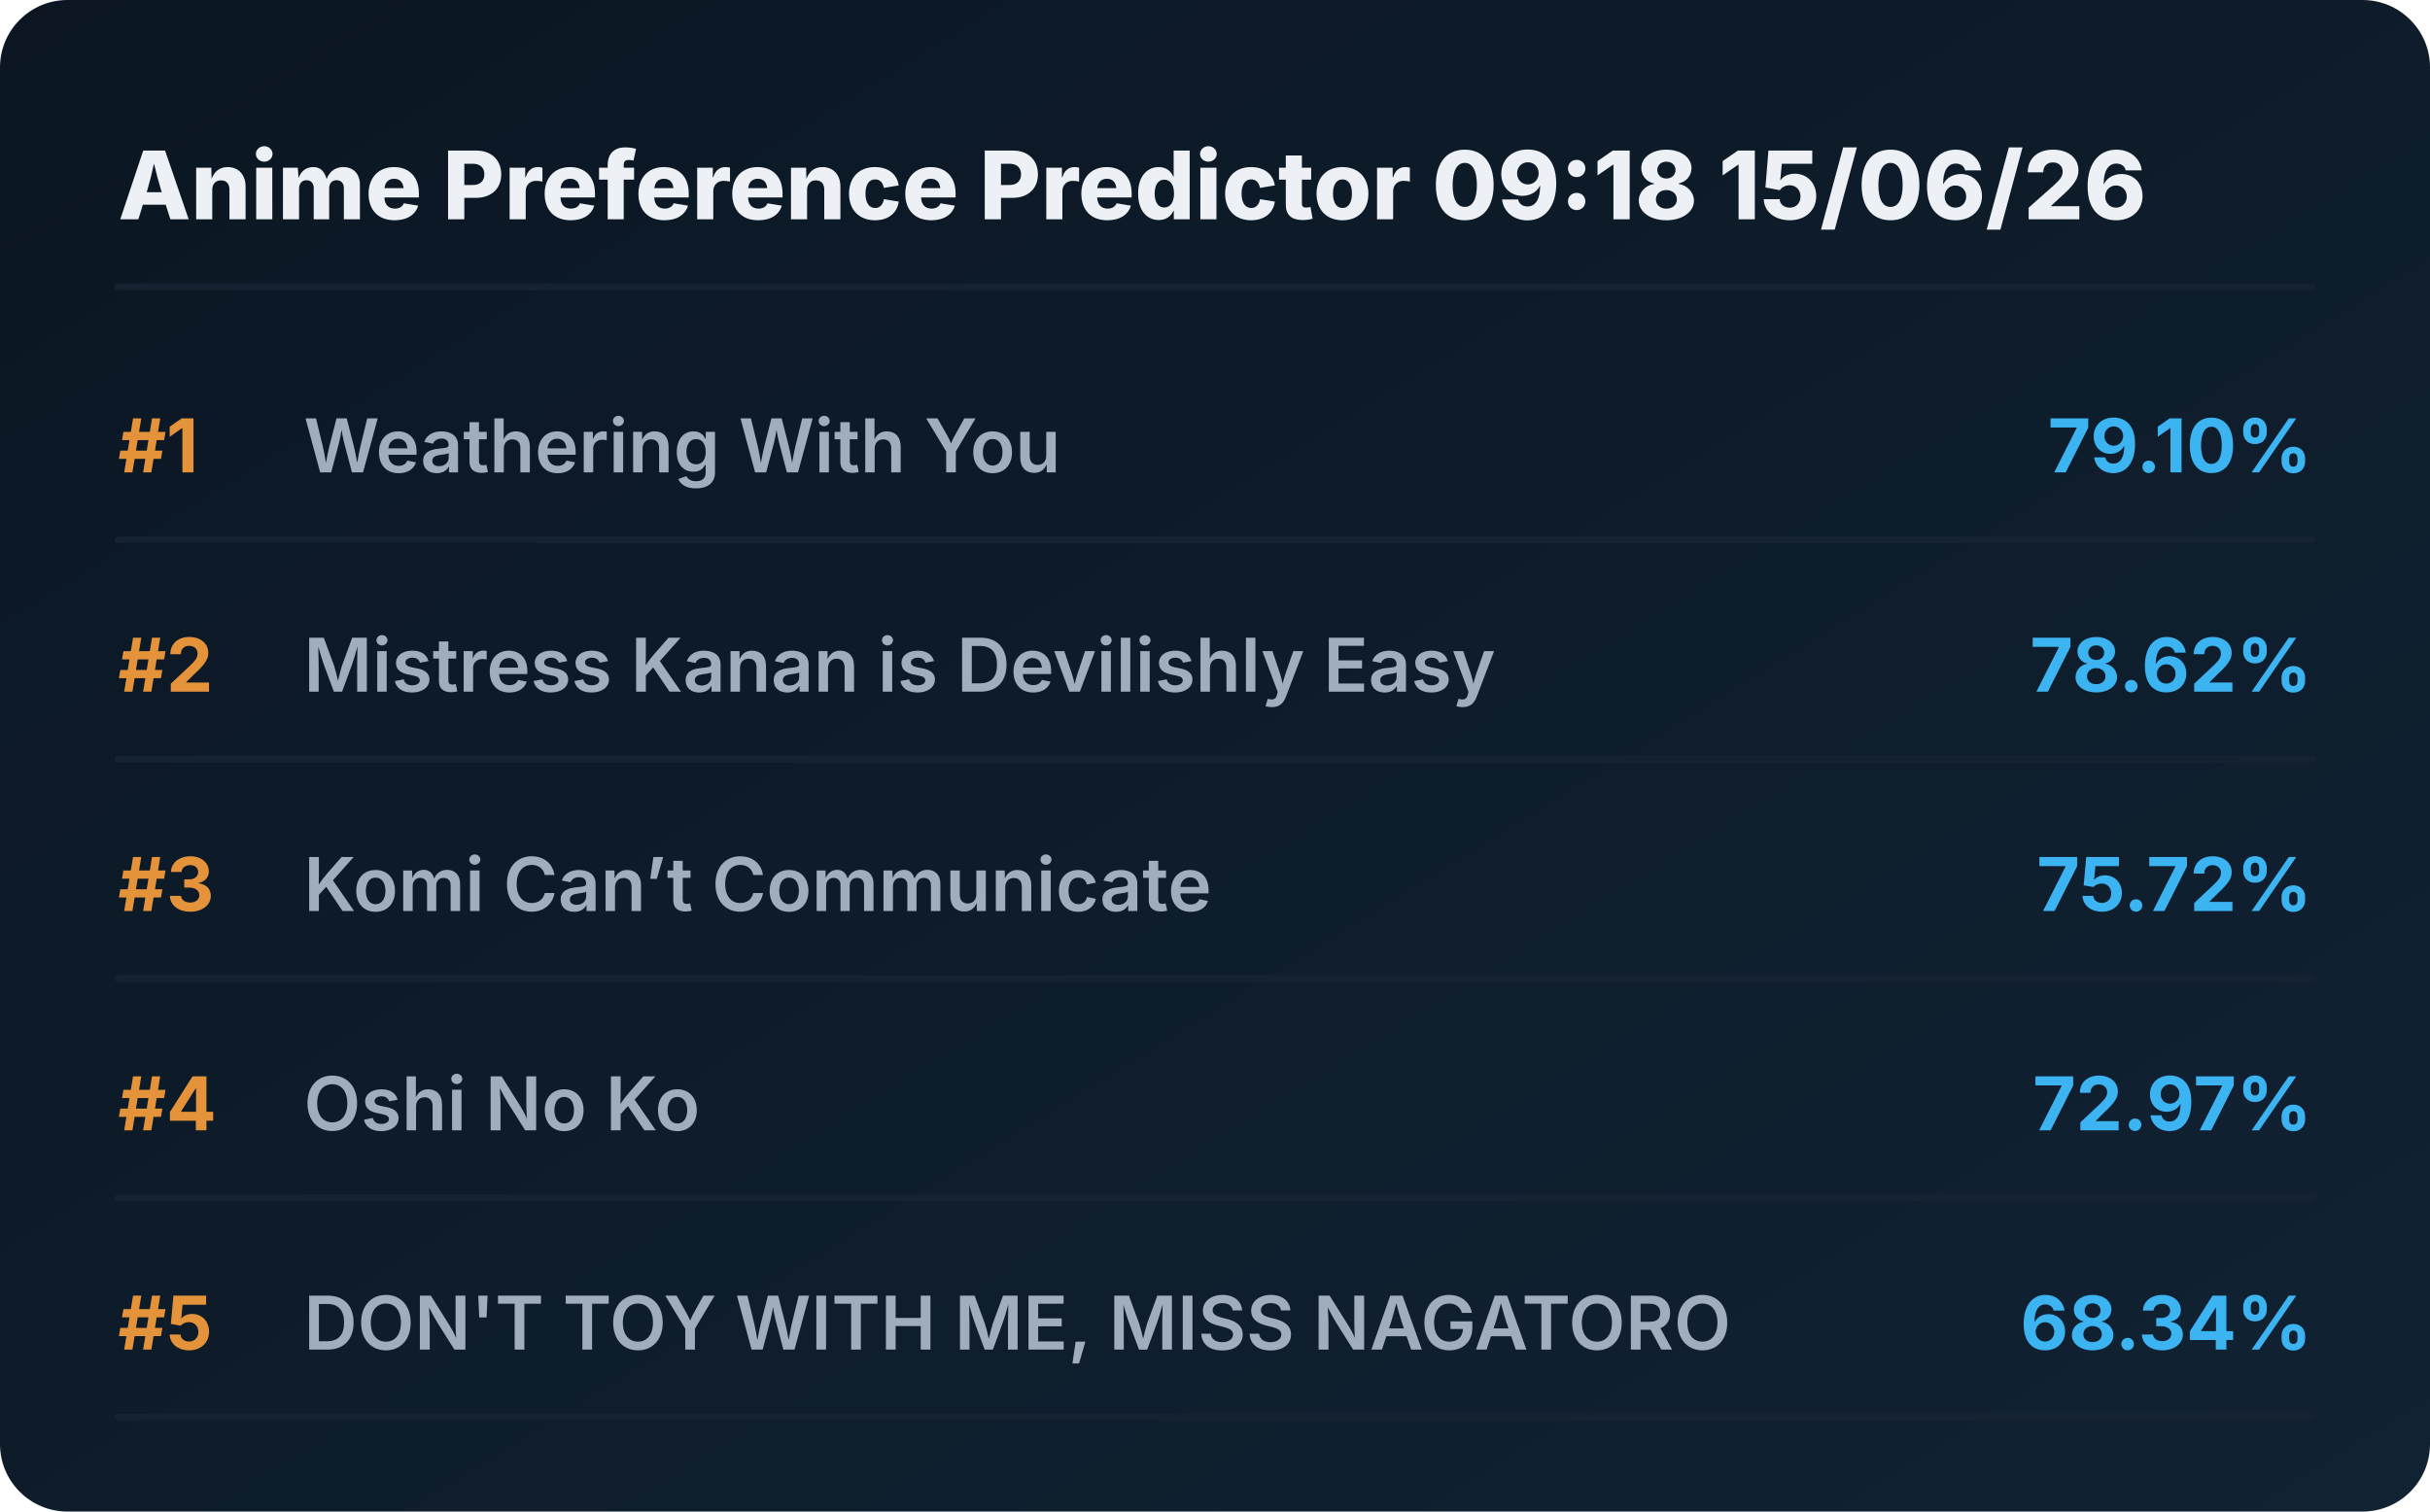
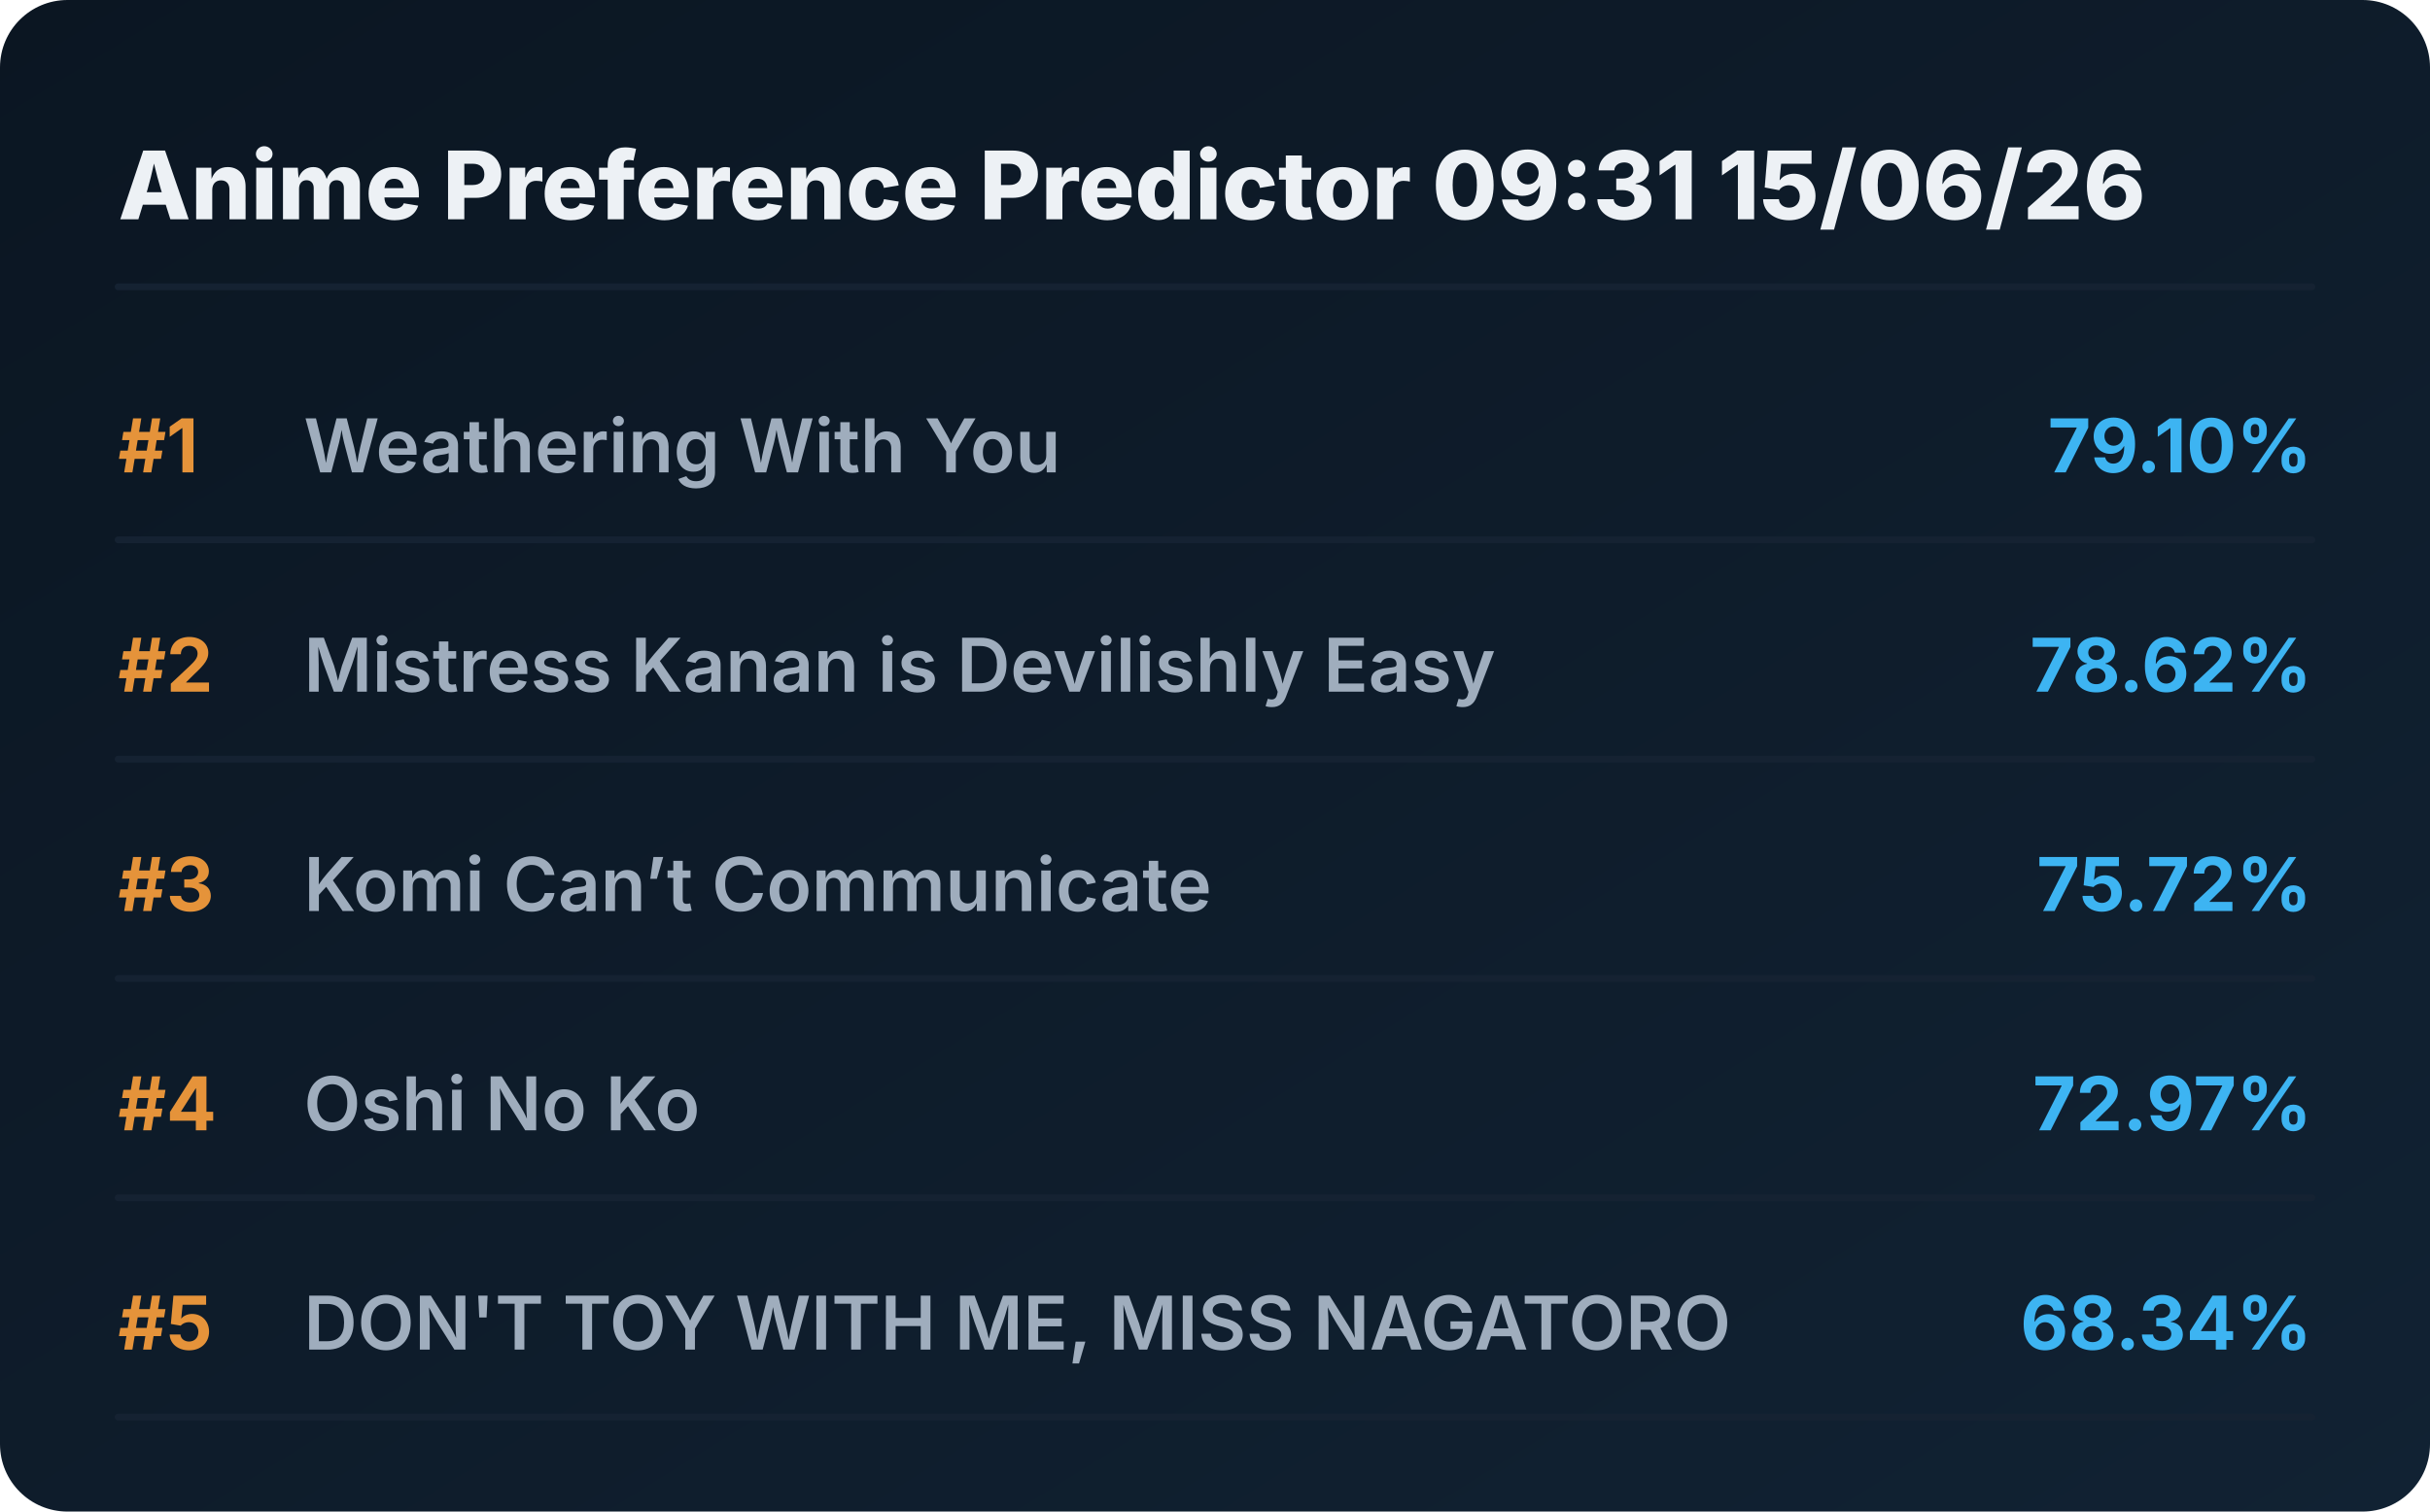
<svg xmlns="http://www.w3.org/2000/svg" viewBox="0 0 720 448" preserveAspectRatio="xMidYMid meet" style="width: 100%; height: auto; max-width: 720px;">
  <defs>
    <linearGradient id="boxGrad" x1="0%" y1="0%" x2="100%" y2="100%">
      <stop offset="0%" stop-color="#0b1622" />
      <stop offset="100%" stop-color="#112233" />
    </linearGradient>
    <clipPath id="titleClip">
      <rect x="90" y="0" width="510" height="100%" />
    </clipPath>
  </defs>
  <style>
    .bg { fill: url(#boxGrad); rx: 20px; }
    .header { font-family: 'Overpass', 'Inter', system-ui, sans-serif; font-weight: 800; font-size: 28px; fill: #edf1f5; }
    .rank { font-family: 'Overpass', 'Inter', system-ui, sans-serif; font-weight: 700; font-size: 22px; fill: #e5933a; }
    .title { font-family: 'Overpass', 'Inter', system-ui, sans-serif; font-weight: 600; font-size: 22px; fill: #9fadbd; }
    .score { font-family: 'Overpass', 'Inter', system-ui, sans-serif; font-weight: 700; font-size: 22px; fill: #3db4f2; }
    .line { stroke: #152232; stroke-width: 2; stroke-linecap: round; }
  </style>
  <rect class="bg" width="720" height="448" />
-   <text x="35" y="65" class="header">Anime Preference Predictor 09:18 15/06/26</text>
+   <text x="35" y="65" class="header">Anime Preference Predictor 09:31 15/06/26</text>
  <line x1="35" y1="85" x2="685" y2="85" class="line" />
  <g transform="translate(0, 0)">
    <text x="35" y="140" class="rank">#1</text>
    <text x="90" y="140" class="title">Weathering With You</text>
    <text x="685" y="140" class="score" text-anchor="end">79.10%</text>
    <line x1="35" y1="160" x2="685" y2="160" class="line" />
  </g>
  <g transform="translate(0, 65)">
    <text x="35" y="140" class="rank">#2</text>
    <text x="90" y="140" class="title">Mistress Kanan is Devilishly Easy</text>
    <text x="685" y="140" class="score" text-anchor="end">78.62%</text>
    <line x1="35" y1="160" x2="685" y2="160" class="line" />
  </g>
  <g transform="translate(0, 130)">
    <text x="35" y="140" class="rank">#3</text>
    <text x="90" y="140" class="title">Komi Can’t Communicate</text>
    <text x="685" y="140" class="score" text-anchor="end">75.72%</text>
    <line x1="35" y1="160" x2="685" y2="160" class="line" />
  </g>
  <g transform="translate(0, 195)">
    <text x="35" y="140" class="rank">#4</text>
    <text x="90" y="140" class="title">Oshi No Ko</text>
    <text x="685" y="140" class="score" text-anchor="end">72.97%</text>
    <line x1="35" y1="160" x2="685" y2="160" class="line" />
  </g>
  <g transform="translate(0, 260)">
    <text x="35" y="140" class="rank">#5</text>
    <text x="90" y="140" class="title">DON'T TOY WITH ME, MISS NAGATORO</text>
    <text x="685" y="140" class="score" text-anchor="end">68.34%</text>
    <line x1="35" y1="160" x2="685" y2="160" class="line" />
  </g>
</svg>
